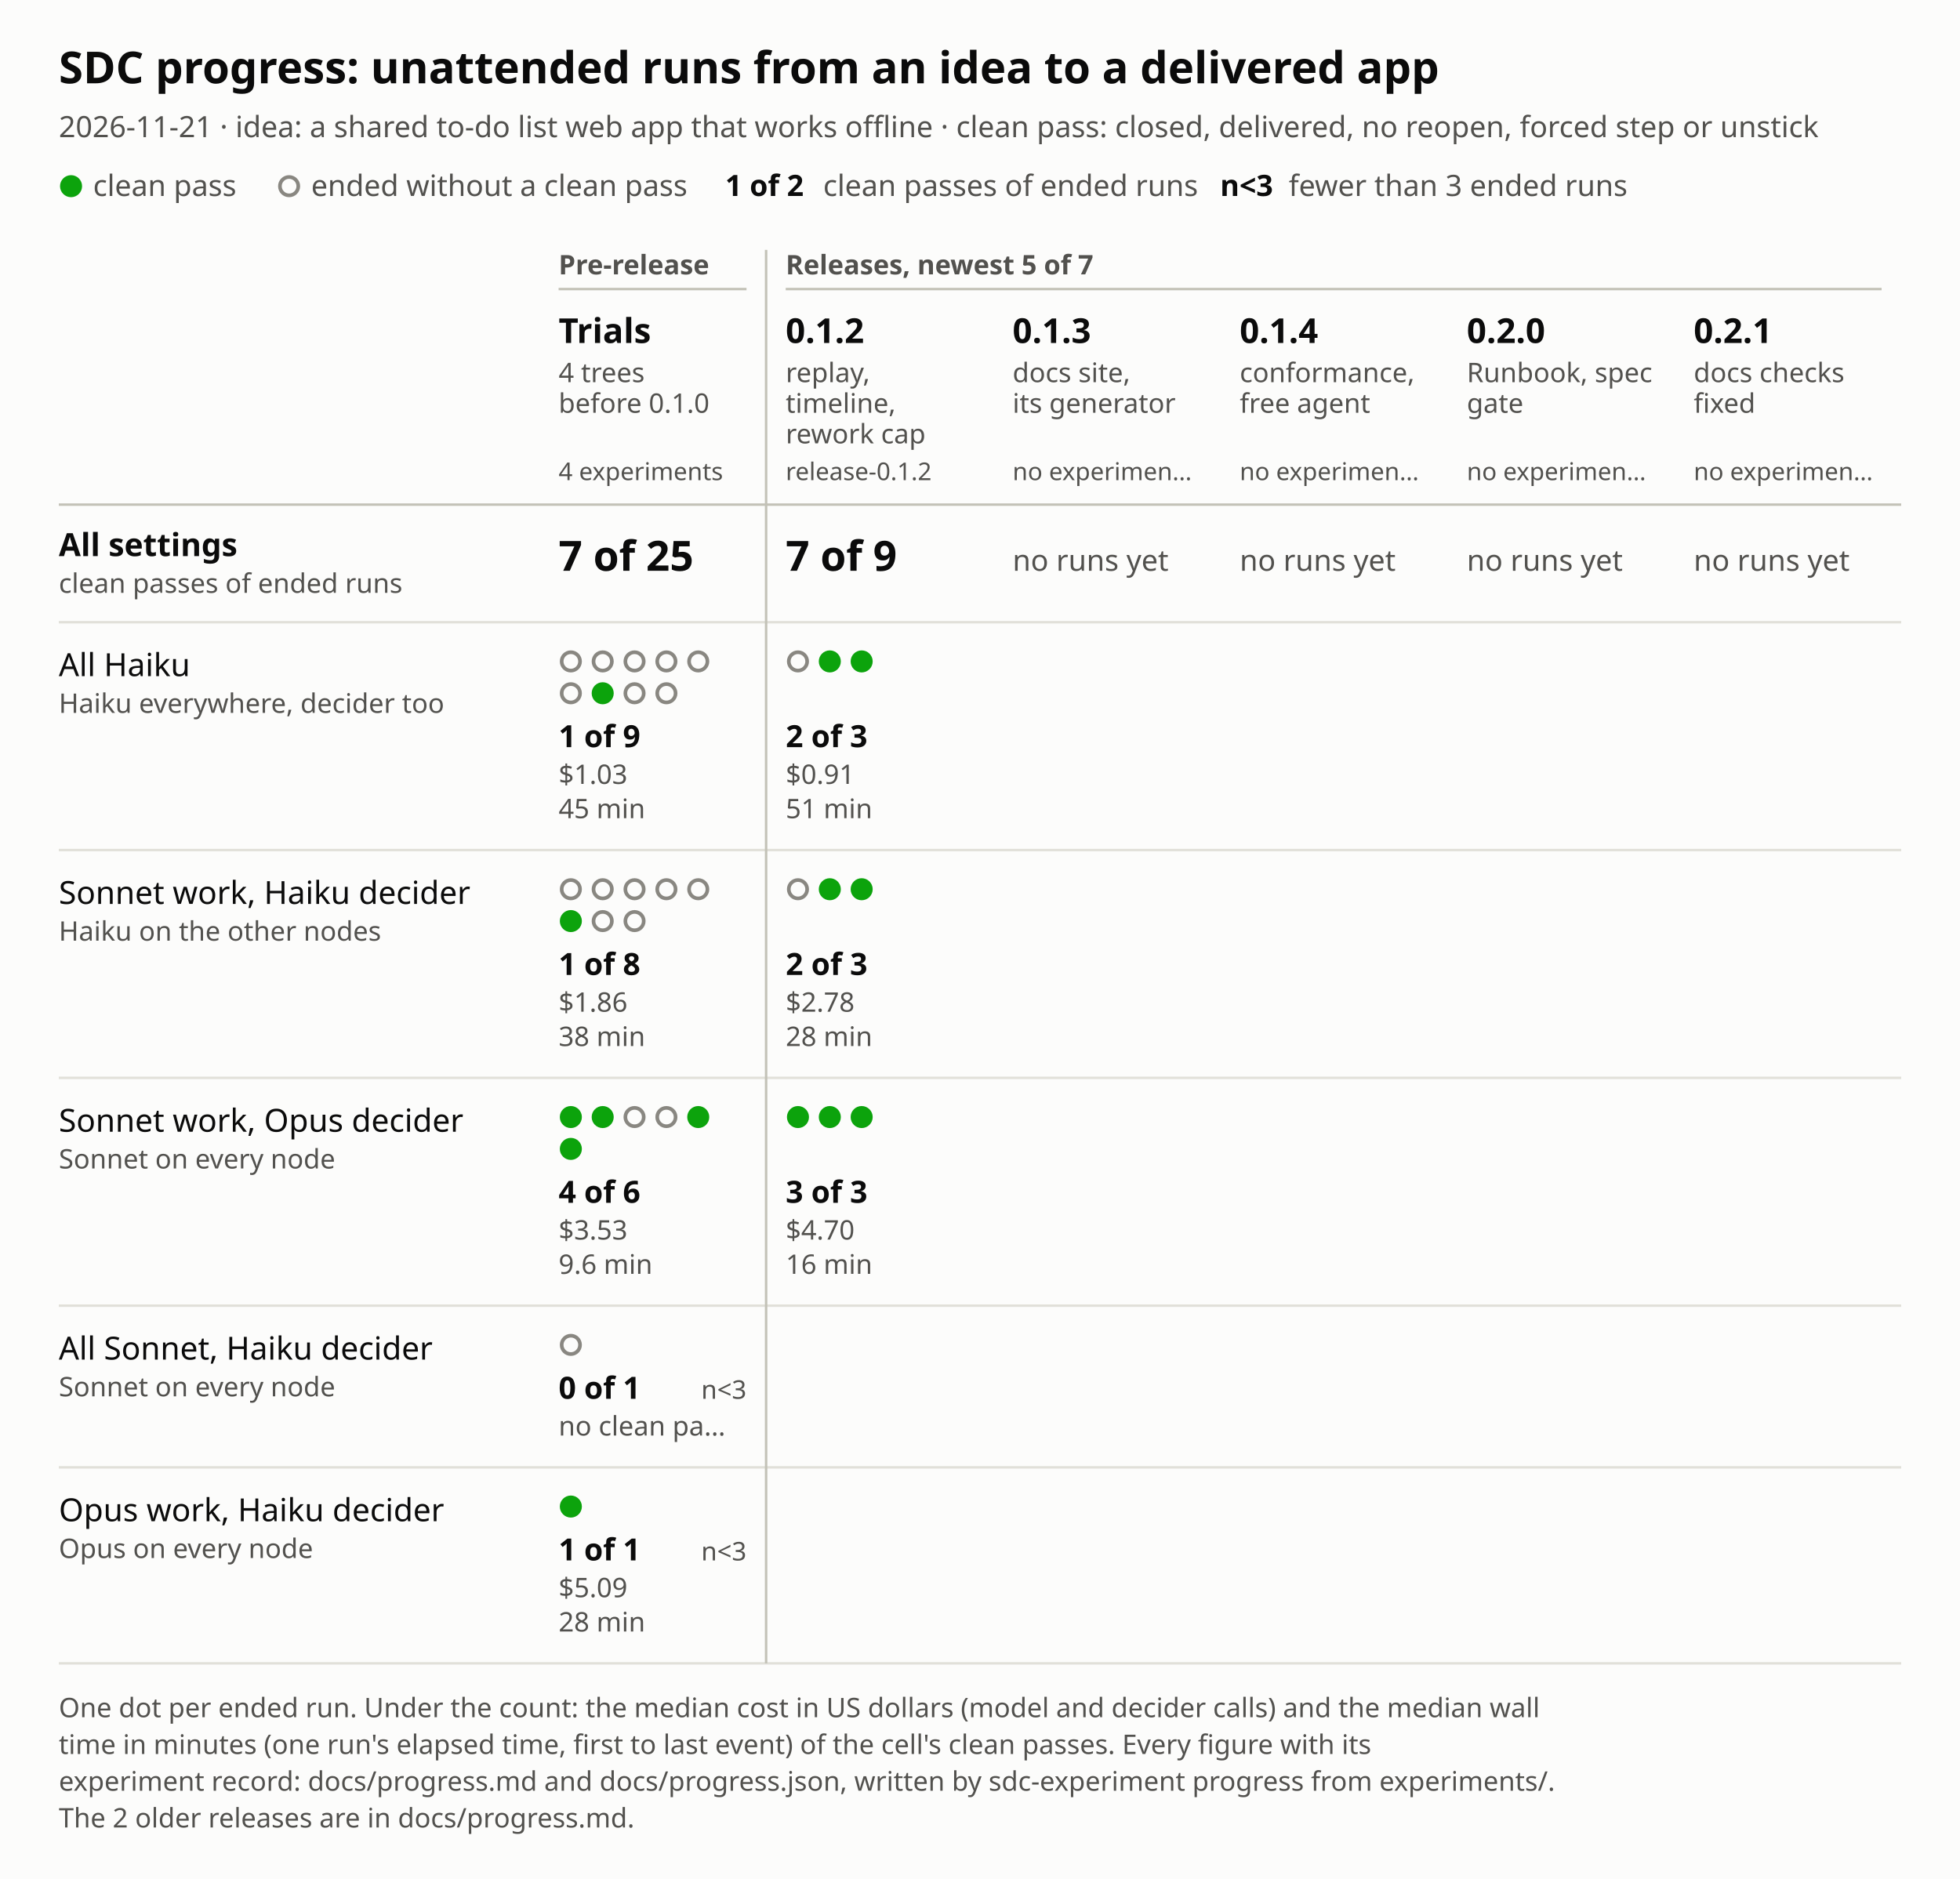
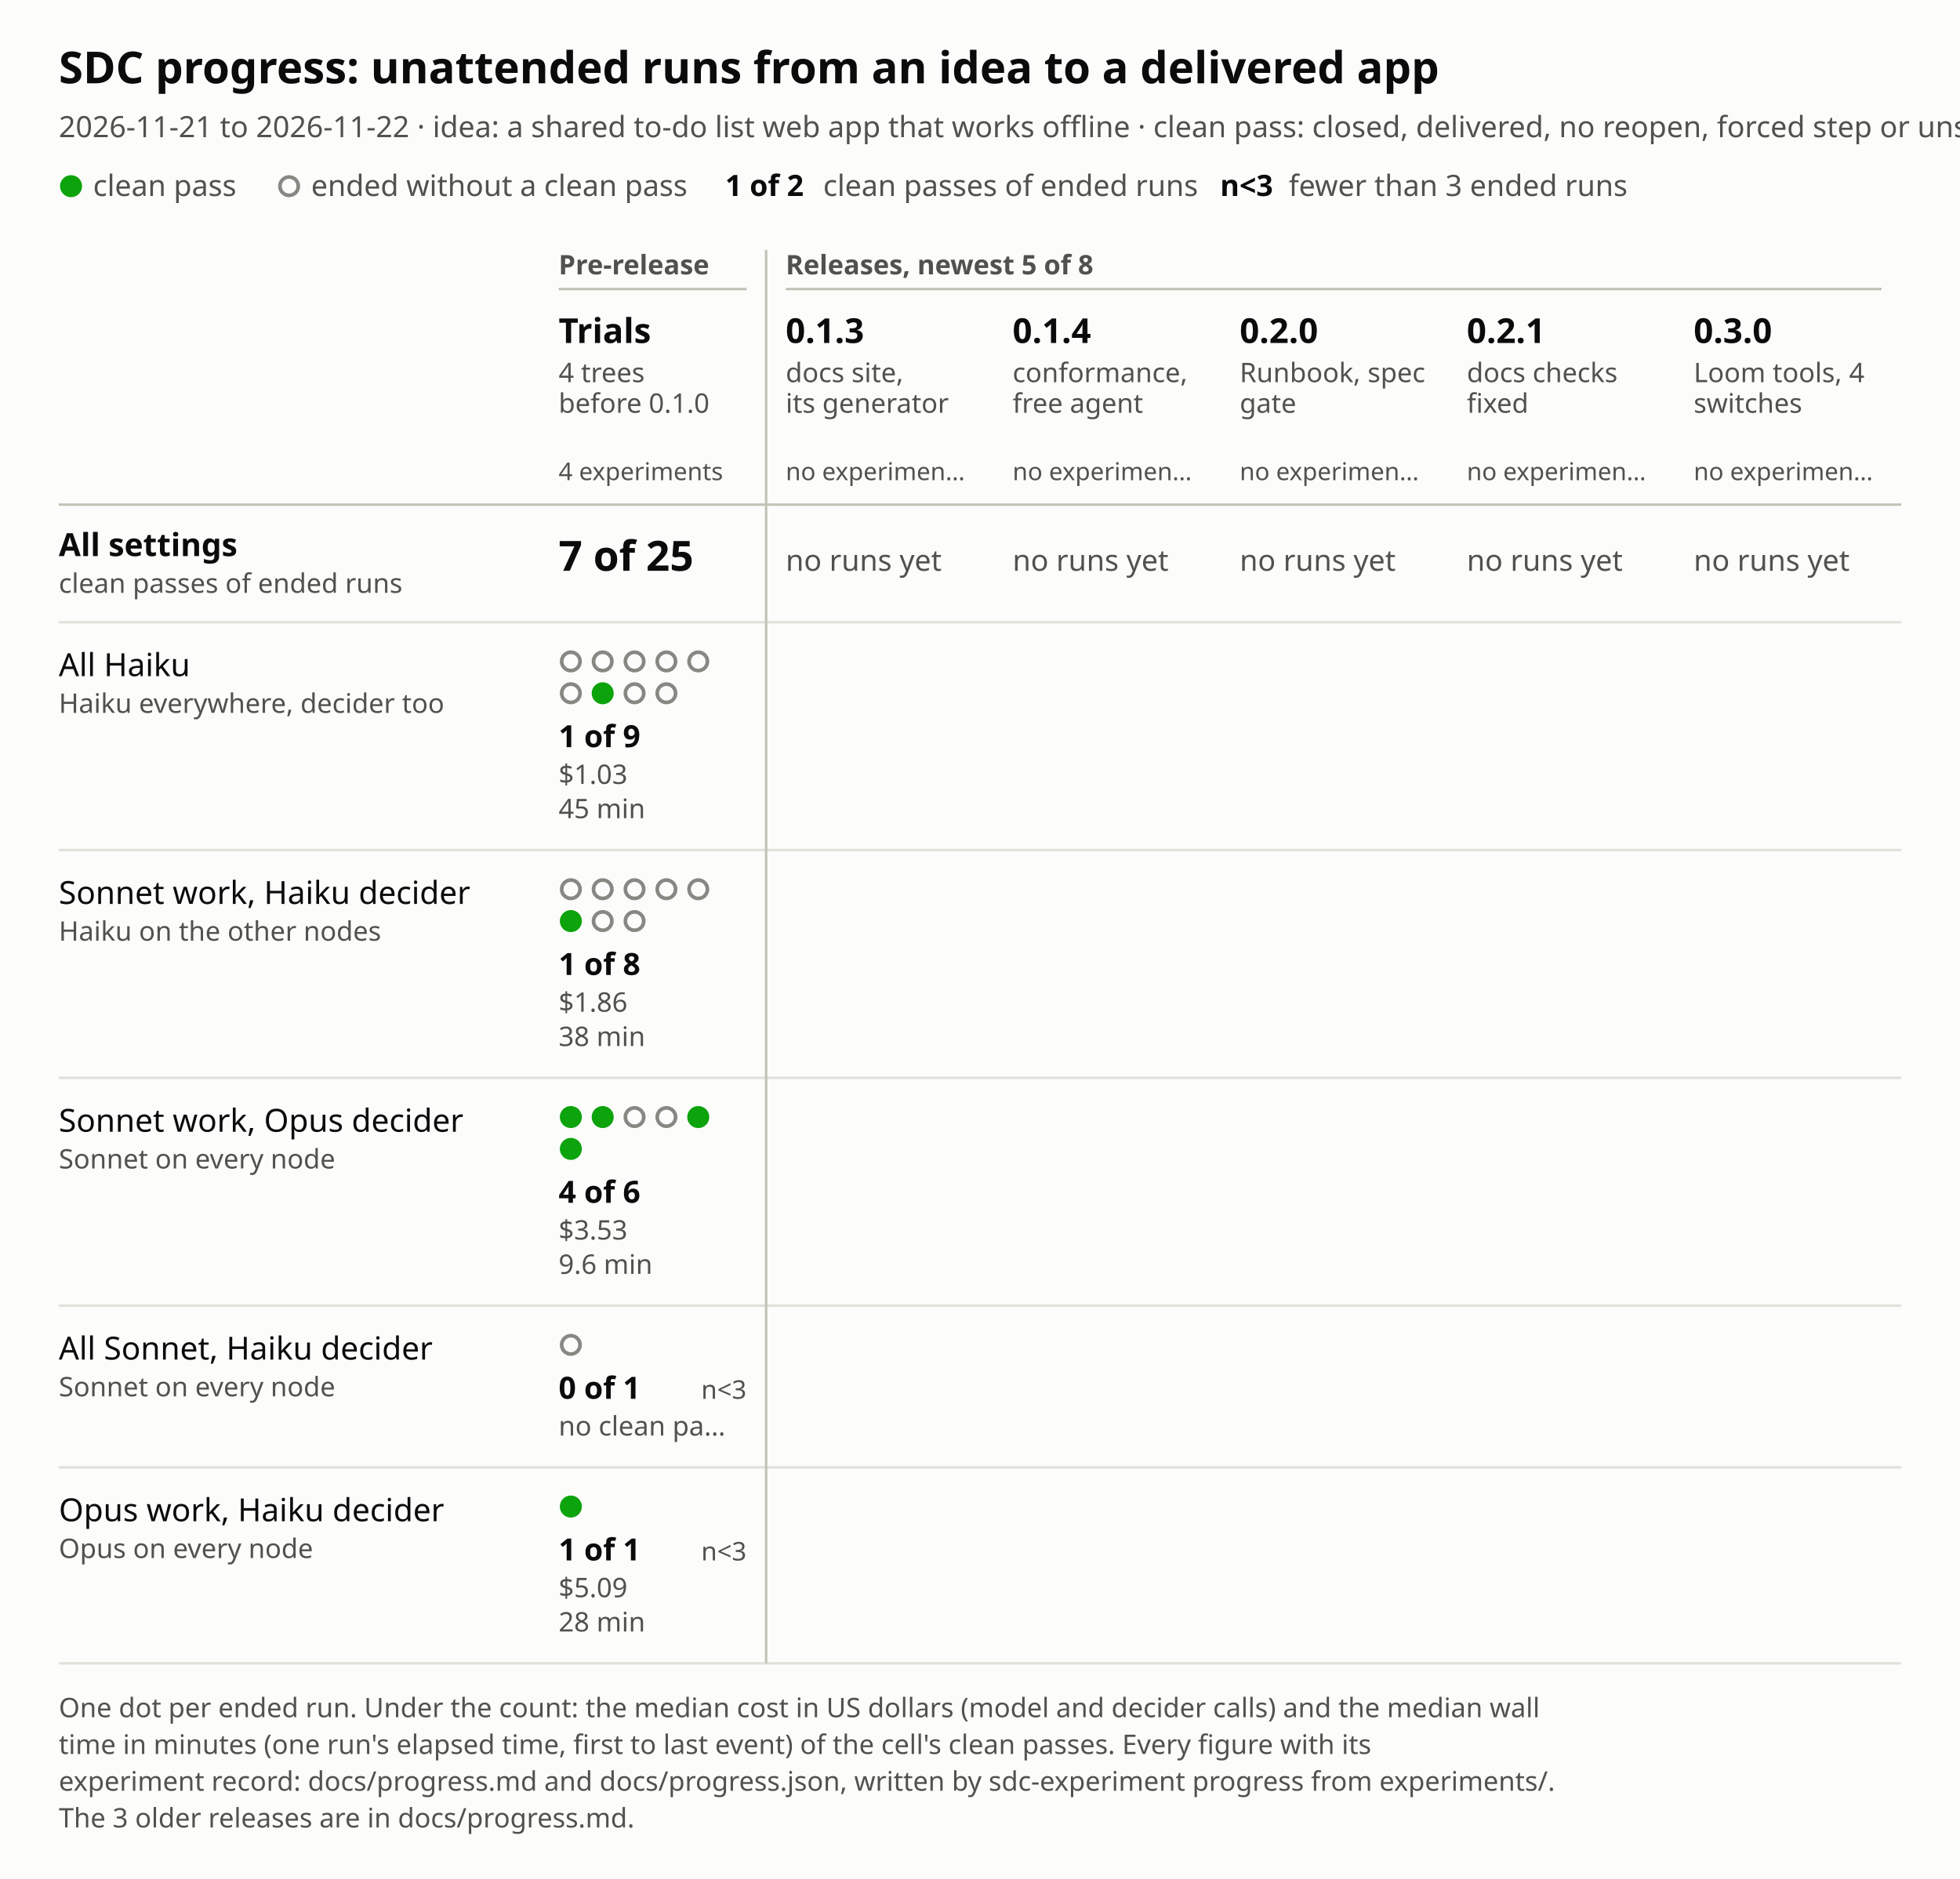
<svg xmlns="http://www.w3.org/2000/svg" viewBox="0 0 800 767" width="800" height="767" role="img" aria-labelledby="title desc">
  <style>text{font-family:system-ui,sans-serif}.bg{fill:#fcfcfb}.t1{fill:#0b0b0b}.t2{fill:#52514e}.gr{stroke:#e1e0d9}.ax{stroke:#c3c2b7}.ok{fill:#0ca30c}.no{fill:#fcfcfb;stroke:#898781}@media (prefers-color-scheme:dark){.bg{fill:#1a1a19}.t1{fill:#f0efec}.t2{fill:#c3c2b7}.gr{stroke:#2c2c2a}.ax{stroke:#454542}.no{fill:#1a1a19;stroke:#a3a29b}}</style>
  <rect width="800" height="767" class="bg" />
  <text x="24" y="34" class="t1" font-size="18" font-weight="600">SDC progress: unattended runs from an idea to a delivered app</text>
-   <text x="24" y="56" class="t2" font-size="12">2026-11-21 · idea: a shared to-do list web app that works offline · clean pass: closed, delivered, no reopen, forced step or unstick</text>
+   <text x="24" y="56" class="t2" font-size="12">2026-11-21 to 2026-11-22 · idea: a shared to-do list web app that works offline · clean pass: closed, delivered, no reopen, forced step or unstick</text>
  <circle cx="29" cy="76" r="4.5" class="ok" />
  <text x="38" y="80" class="t2" font-size="12">clean pass</text>
  <circle cx="118" cy="76" r="3.75" class="no" stroke-width="1.5" />
  <text x="127" y="80" class="t2" font-size="12">ended without a clean pass</text>
  <text x="296" y="80" class="t1" font-size="12" font-weight="600">1 of 2</text>
  <text x="336" y="80" class="t2" font-size="12">clean passes of ended runs</text>
  <text x="498" y="80" class="t1" font-size="12" font-weight="600">n&lt;3</text>
  <text x="526" y="80" class="t2" font-size="12">fewer than 3 ended runs</text>
  <text x="228" y="112" class="t2" font-size="11" font-weight="600">Pre-release</text>
  <line x1="228" y1="118" x2="304.7" y2="118" class="ax" stroke-width="1" />
-   <text x="320.7" y="112" class="t2" font-size="11" font-weight="600">Releases, newest 5 of 7</text>
+   <text x="320.7" y="112" class="t2" font-size="11" font-weight="600">Releases, newest 5 of 8</text>
  <line x1="320.7" y1="118" x2="768" y2="118" class="ax" stroke-width="1" />
  <text x="228" y="140" class="t1" font-size="14" font-weight="600">Trials</text>
  <text x="228" y="156" class="t2" font-size="11">4 trees</text>
  <text x="228" y="168.5" class="t2" font-size="11">before 0.1.0</text>
  <text x="228" y="196" class="t2" font-size="10">4 experiments</text>
-   <text x="320.7" y="140" class="t1" font-size="14" font-weight="600">0.1.2</text>
-   <text x="320.7" y="156" class="t2" font-size="11">replay,</text>
-   <text x="320.7" y="168.5" class="t2" font-size="11">timeline,</text>
-   <text x="320.7" y="181" class="t2" font-size="11">rework cap</text>
-   <text x="320.7" y="196" class="t2" font-size="10">release-0.1.2</text>
-   <text x="413.3" y="140" class="t1" font-size="14" font-weight="600">0.1.3</text>
-   <text x="413.3" y="156" class="t2" font-size="11">docs site,</text>
-   <text x="413.3" y="168.5" class="t2" font-size="11">its generator</text>
+   <text x="320.7" y="140" class="t1" font-size="14" font-weight="600">0.1.3</text>
+   <text x="320.7" y="156" class="t2" font-size="11">docs site,</text>
+   <text x="320.7" y="168.5" class="t2" font-size="11">its generator</text>
+   <text x="320.7" y="196" class="t2" font-size="10">no experimen…</text>
+   <text x="413.3" y="140" class="t1" font-size="14" font-weight="600">0.1.4</text>
+   <text x="413.3" y="156" class="t2" font-size="11">conformance,</text>
+   <text x="413.3" y="168.5" class="t2" font-size="11">free agent</text>
  <text x="413.3" y="196" class="t2" font-size="10">no experimen…</text>
-   <text x="506" y="140" class="t1" font-size="14" font-weight="600">0.1.4</text>
-   <text x="506" y="156" class="t2" font-size="11">conformance,</text>
-   <text x="506" y="168.5" class="t2" font-size="11">free agent</text>
+   <text x="506" y="140" class="t1" font-size="14" font-weight="600">0.2.0</text>
+   <text x="506" y="156" class="t2" font-size="11">Runbook, spec</text>
+   <text x="506" y="168.5" class="t2" font-size="11">gate</text>
  <text x="506" y="196" class="t2" font-size="10">no experimen…</text>
-   <text x="598.7" y="140" class="t1" font-size="14" font-weight="600">0.2.0</text>
-   <text x="598.7" y="156" class="t2" font-size="11">Runbook, spec</text>
-   <text x="598.7" y="168.5" class="t2" font-size="11">gate</text>
+   <text x="598.7" y="140" class="t1" font-size="14" font-weight="600">0.2.1</text>
+   <text x="598.7" y="156" class="t2" font-size="11">docs checks</text>
+   <text x="598.7" y="168.5" class="t2" font-size="11">fixed</text>
  <text x="598.7" y="196" class="t2" font-size="10">no experimen…</text>
-   <text x="691.3" y="140" class="t1" font-size="14" font-weight="600">0.2.1</text>
-   <text x="691.3" y="156" class="t2" font-size="11">docs checks</text>
-   <text x="691.3" y="168.5" class="t2" font-size="11">fixed</text>
+   <text x="691.3" y="140" class="t1" font-size="14" font-weight="600">0.3.0</text>
+   <text x="691.3" y="156" class="t2" font-size="11">Loom tools, 4</text>
+   <text x="691.3" y="168.5" class="t2" font-size="11">switches</text>
  <text x="691.3" y="196" class="t2" font-size="10">no experimen…</text>
  <line x1="24" y1="206" x2="776" y2="206" class="ax" stroke-width="1" />
  <text x="24" y="227" class="t1" font-size="13" font-weight="600">All settings</text>
  <text x="24" y="242" class="t2" font-size="11">clean passes of ended runs</text>
  <text x="228" y="233" class="t1" font-size="17" font-weight="600">7 of 25</text>
  <rect x="220" y="206" width="92.7" height="48" fill="transparent" />
-   <text x="320.7" y="233" class="t1" font-size="17" font-weight="600">7 of 9</text>
+   <text x="320.7" y="233" class="t2" font-size="12">no runs yet</text>
  <rect x="312.7" y="206" width="92.7" height="48" fill="transparent" />
  <text x="413.3" y="233" class="t2" font-size="12">no runs yet</text>
  <rect x="405.3" y="206" width="92.7" height="48" fill="transparent" />
  <text x="506" y="233" class="t2" font-size="12">no runs yet</text>
  <rect x="498" y="206" width="92.7" height="48" fill="transparent" />
  <text x="598.7" y="233" class="t2" font-size="12">no runs yet</text>
  <rect x="590.7" y="206" width="92.7" height="48" fill="transparent" />
  <text x="691.3" y="233" class="t2" font-size="12">no runs yet</text>
  <rect x="683.3" y="206" width="92.7" height="48" fill="transparent" />
  <line x1="24" y1="254" x2="776" y2="254" class="gr" stroke-width="1" />
  <text x="24" y="276" class="t1" font-size="13">All Haiku</text>
  <text x="24" y="291" class="t2" font-size="11">Haiku everywhere, decider too</text>
  <circle cx="233" cy="270" r="3.75" class="no" stroke-width="1.5" />
  <circle cx="246" cy="270" r="3.75" class="no" stroke-width="1.5" />
  <circle cx="259" cy="270" r="3.75" class="no" stroke-width="1.5" />
  <circle cx="272" cy="270" r="3.75" class="no" stroke-width="1.5" />
  <circle cx="285" cy="270" r="3.75" class="no" stroke-width="1.5" />
  <circle cx="233" cy="283" r="3.75" class="no" stroke-width="1.5" />
  <circle cx="246" cy="283" r="4.5" class="ok" />
  <circle cx="259" cy="283" r="3.75" class="no" stroke-width="1.5" />
  <circle cx="272" cy="283" r="3.75" class="no" stroke-width="1.5" />
  <text x="228" y="305" class="t1" font-size="12.5" font-weight="600">1 of 9</text>
  <text x="228" y="320" class="t2" font-size="11">$1.03</text>
  <text x="228" y="334" class="t2" font-size="11">45 min</text>
  <rect x="220" y="254" width="92.7" height="93" fill="transparent" />
-   <circle cx="325.7" cy="270" r="3.75" class="no" stroke-width="1.5" />
-   <circle cx="338.7" cy="270" r="4.5" class="ok" />
-   <circle cx="351.7" cy="270" r="4.5" class="ok" />
-   <text x="320.7" y="305" class="t1" font-size="12.5" font-weight="600">2 of 3</text>
-   <text x="320.7" y="320" class="t2" font-size="11">$0.91</text>
-   <text x="320.7" y="334" class="t2" font-size="11">51 min</text>
-   <rect x="312.7" y="254" width="92.7" height="93" fill="transparent" />
  <line x1="24" y1="347" x2="776" y2="347" class="gr" stroke-width="1" />
  <text x="24" y="369" class="t1" font-size="13">Sonnet work, Haiku decider</text>
  <text x="24" y="384" class="t2" font-size="11">Haiku on the other nodes</text>
  <circle cx="233" cy="363" r="3.75" class="no" stroke-width="1.5" />
  <circle cx="246" cy="363" r="3.75" class="no" stroke-width="1.5" />
  <circle cx="259" cy="363" r="3.75" class="no" stroke-width="1.5" />
  <circle cx="272" cy="363" r="3.75" class="no" stroke-width="1.5" />
  <circle cx="285" cy="363" r="3.75" class="no" stroke-width="1.5" />
  <circle cx="233" cy="376" r="4.5" class="ok" />
  <circle cx="246" cy="376" r="3.75" class="no" stroke-width="1.5" />
  <circle cx="259" cy="376" r="3.75" class="no" stroke-width="1.5" />
  <text x="228" y="398" class="t1" font-size="12.5" font-weight="600">1 of 8</text>
  <text x="228" y="413" class="t2" font-size="11">$1.86</text>
  <text x="228" y="427" class="t2" font-size="11">38 min</text>
  <rect x="220" y="347" width="92.7" height="93" fill="transparent" />
-   <circle cx="325.7" cy="363" r="3.75" class="no" stroke-width="1.5" />
-   <circle cx="338.7" cy="363" r="4.5" class="ok" />
-   <circle cx="351.7" cy="363" r="4.5" class="ok" />
-   <text x="320.7" y="398" class="t1" font-size="12.5" font-weight="600">2 of 3</text>
-   <text x="320.7" y="413" class="t2" font-size="11">$2.78</text>
-   <text x="320.7" y="427" class="t2" font-size="11">28 min</text>
-   <rect x="312.7" y="347" width="92.7" height="93" fill="transparent" />
  <line x1="24" y1="440" x2="776" y2="440" class="gr" stroke-width="1" />
  <text x="24" y="462" class="t1" font-size="13">Sonnet work, Opus decider</text>
  <text x="24" y="477" class="t2" font-size="11">Sonnet on every node</text>
  <circle cx="233" cy="456" r="4.5" class="ok" />
  <circle cx="246" cy="456" r="4.5" class="ok" />
  <circle cx="259" cy="456" r="3.75" class="no" stroke-width="1.5" />
  <circle cx="272" cy="456" r="3.75" class="no" stroke-width="1.5" />
  <circle cx="285" cy="456" r="4.5" class="ok" />
  <circle cx="233" cy="469" r="4.5" class="ok" />
  <text x="228" y="491" class="t1" font-size="12.5" font-weight="600">4 of 6</text>
  <text x="228" y="506" class="t2" font-size="11">$3.53</text>
  <text x="228" y="520" class="t2" font-size="11">9.6 min</text>
  <rect x="220" y="440" width="92.7" height="93" fill="transparent" />
-   <circle cx="325.7" cy="456" r="4.5" class="ok" />
-   <circle cx="338.7" cy="456" r="4.5" class="ok" />
-   <circle cx="351.7" cy="456" r="4.5" class="ok" />
-   <text x="320.7" y="491" class="t1" font-size="12.5" font-weight="600">3 of 3</text>
-   <text x="320.7" y="506" class="t2" font-size="11">$4.70</text>
-   <text x="320.7" y="520" class="t2" font-size="11">16 min</text>
-   <rect x="312.7" y="440" width="92.7" height="93" fill="transparent" />
  <line x1="24" y1="533" x2="776" y2="533" class="gr" stroke-width="1" />
  <text x="24" y="555" class="t1" font-size="13">All Sonnet, Haiku decider</text>
  <text x="24" y="570" class="t2" font-size="11">Sonnet on every node</text>
  <circle cx="233" cy="549" r="3.75" class="no" stroke-width="1.5" />
  <text x="228" y="571" class="t1" font-size="12.5" font-weight="600">0 of 1</text>
  <text x="304.7" y="571" class="t2" font-size="10.5" text-anchor="end">n&lt;3</text>
  <text x="228" y="586" class="t2" font-size="11">no clean pa…</text>
  <rect x="220" y="533" width="92.7" height="66" fill="transparent" />
  <line x1="24" y1="599" x2="776" y2="599" class="gr" stroke-width="1" />
  <text x="24" y="621" class="t1" font-size="13">Opus work, Haiku decider</text>
  <text x="24" y="636" class="t2" font-size="11">Opus on every node</text>
  <circle cx="233" cy="615" r="4.5" class="ok" />
  <text x="228" y="637" class="t1" font-size="12.5" font-weight="600">1 of 1</text>
  <text x="304.7" y="637" class="t2" font-size="10.5" text-anchor="end">n&lt;3</text>
  <text x="228" y="652" class="t2" font-size="11">$5.09</text>
  <text x="228" y="666" class="t2" font-size="11">28 min</text>
  <rect x="220" y="599" width="92.7" height="80" fill="transparent" />
  <line x1="24" y1="679" x2="776" y2="679" class="gr" stroke-width="1" />
  <line x1="312.7" y1="102" x2="312.7" y2="679" class="ax" stroke-width="1" />
  <text x="24" y="701" class="t2" font-size="11">One dot per ended run. Under the count: the median cost in US dollars (model and decider calls) and the median wall</text>
  <text x="24" y="716" class="t2" font-size="11">time in minutes (one run's elapsed time, first to last event) of the cell's clean passes. Every figure with its</text>
  <text x="24" y="731" class="t2" font-size="11">experiment record: docs/progress.md and docs/progress.json, written by sdc-experiment progress from experiments/.</text>
-   <text x="24" y="746" class="t2" font-size="11">The 2 older releases are in docs/progress.md.</text>
+   <text x="24" y="746" class="t2" font-size="11">The 3 older releases are in docs/progress.md.</text>
</svg>
